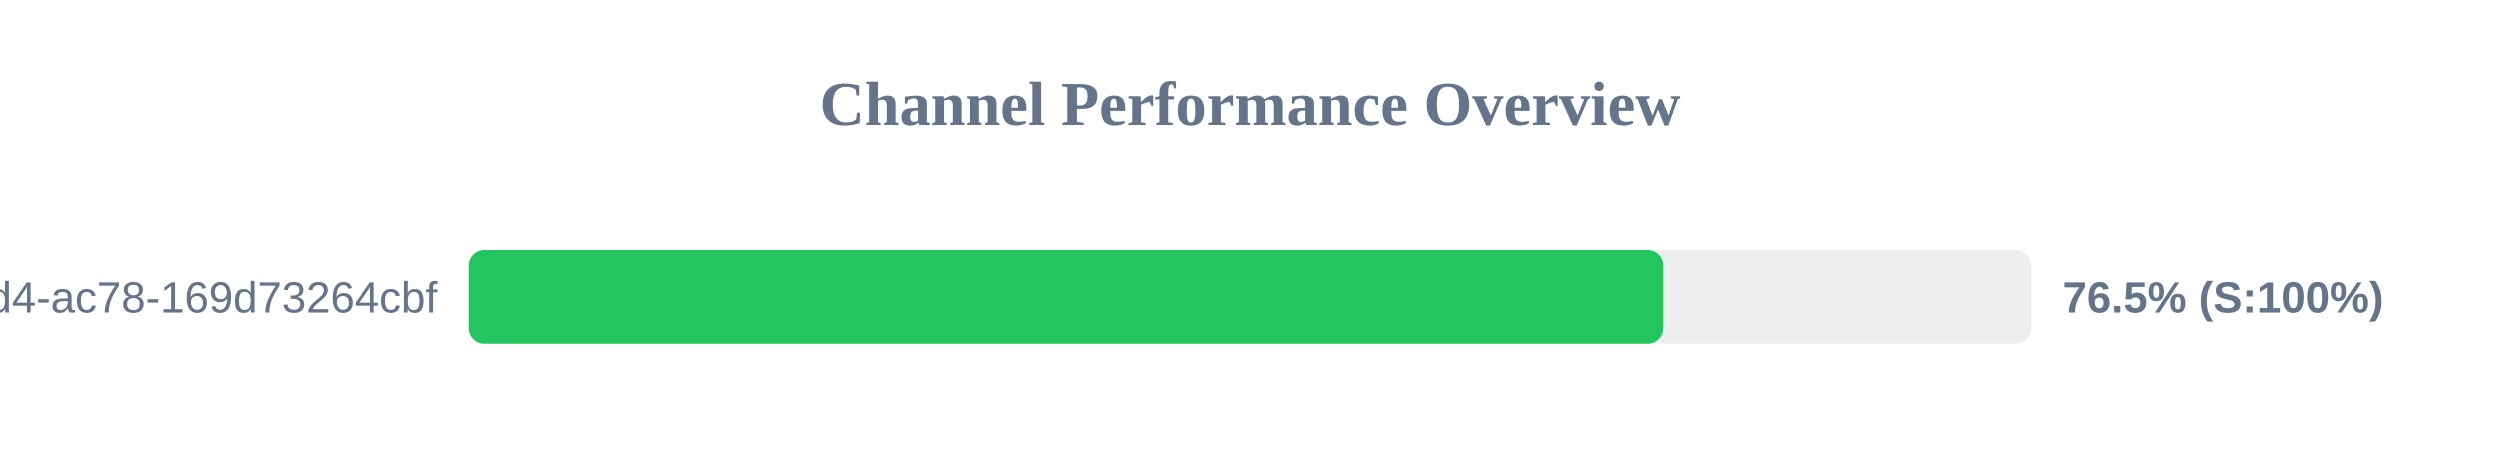
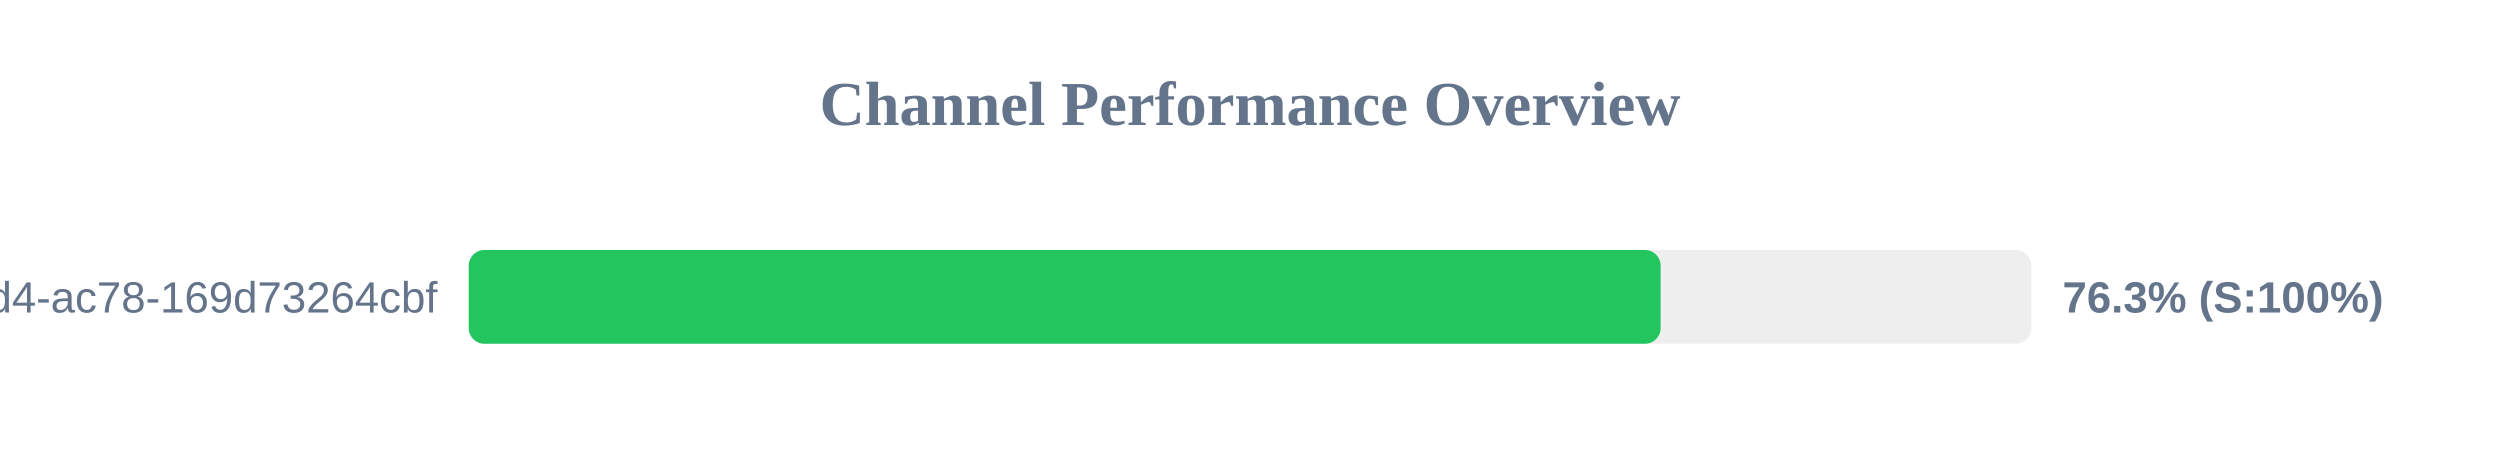
<svg xmlns="http://www.w3.org/2000/svg" width="800" height="150" version="1.1">
  <style>
        .row { font: 14px Arial; fill: #64748b; }
        .score { font: bold 14px Arial; fill: #64748b; }
    </style>
  <text x="400" y="40" text-anchor="middle" font-size="20px" font-weight="bold" fill="#64748b">Channel Performance Overview</text>
  <rect x="150" y="80" width="500" height="30" fill="#eee" rx="5" />
-   <rect x="150" y="80" width="382.25" height="30" fill="#22c55e" rx="5" />
+   <rect x="150" y="80" width="381.4" height="30" fill="#22c55e" rx="5" />
  <text x="140" y="100" text-anchor="end" class="row">?uuid=48c2c901-72e6-46d4-ac78-169d73264cbf</text>
-   <text x="660" y="100" text-anchor="start" class="score">76.5% (S:100%)</text>
+   <text x="660" y="100" text-anchor="start" class="score">76.3% (S:100%)</text>
</svg>
